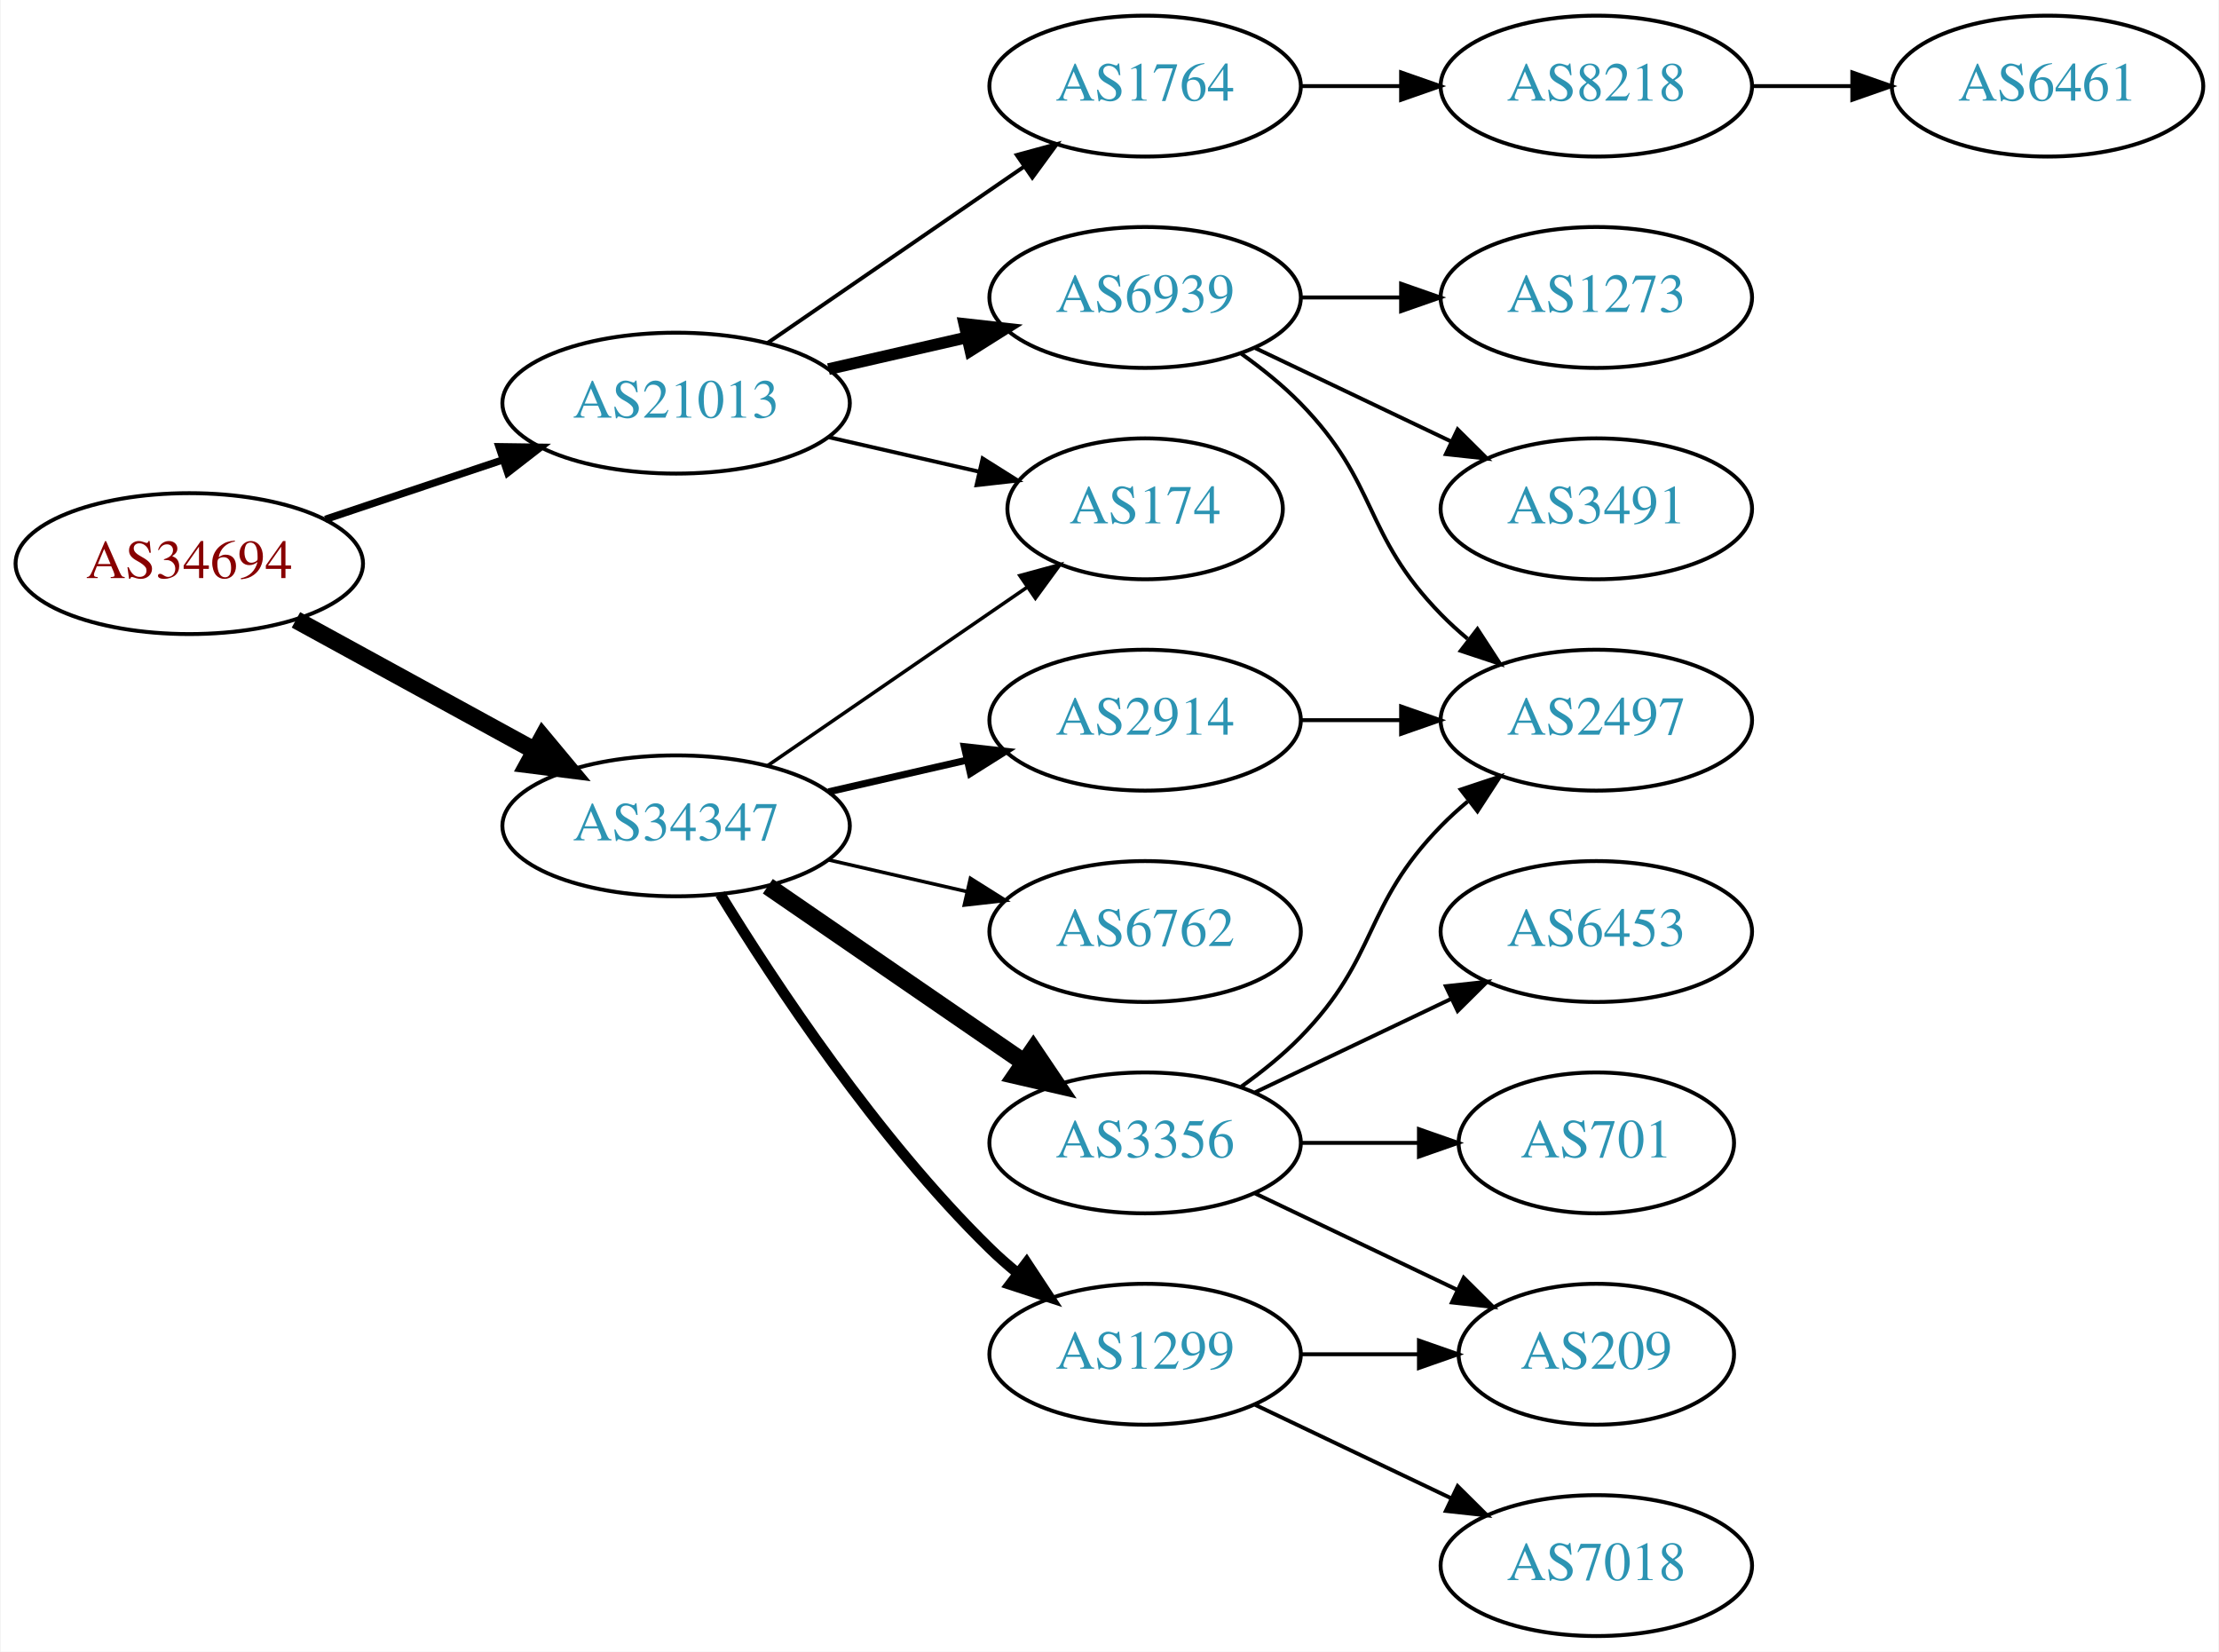
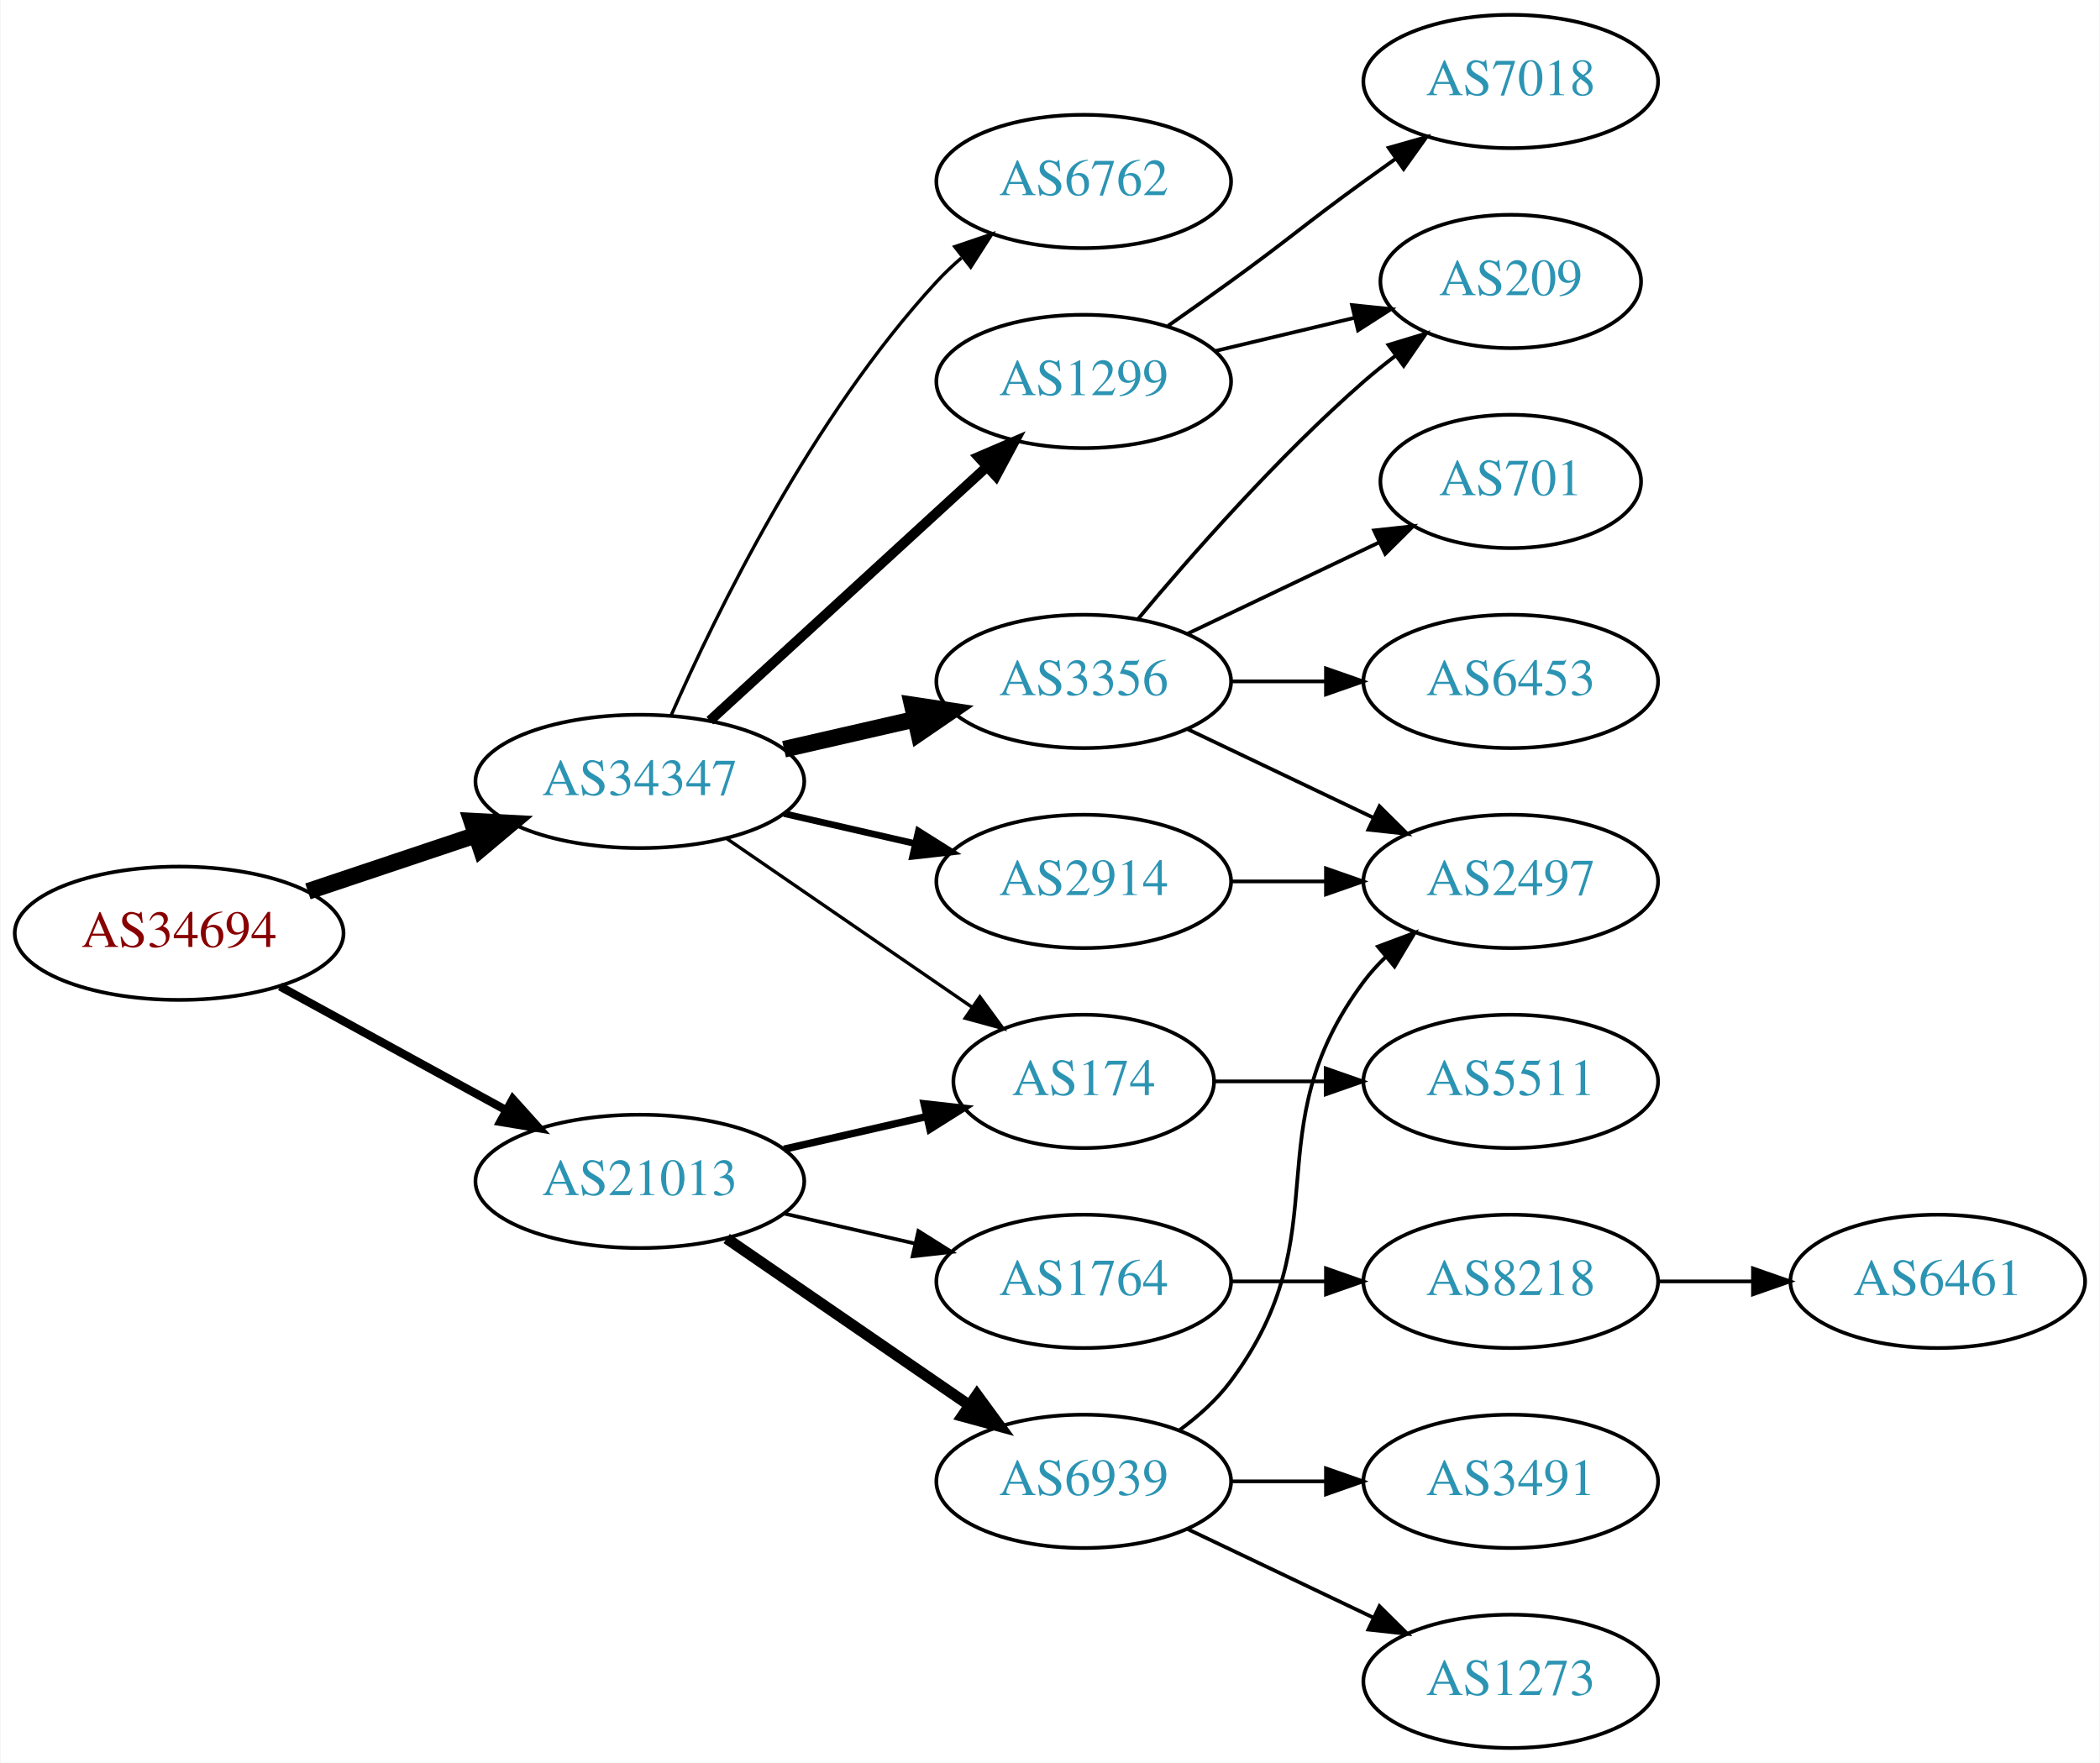
- <svg xmlns="http://www.w3.org/2000/svg" xmlns:xlink="http://www.w3.org/1999/xlink" width="567pt" height="422pt" viewBox="0.00 0.00 566.66 422.00">
-   <g id="graph0" class="graph" transform="scale(1 1) rotate(0) translate(4 418)">
-     <polygon fill="white" stroke="none" points="-4,4 -4,-418 562.663,-418 562.663,4 -4,4" />
+ <svg xmlns="http://www.w3.org/2000/svg" xmlns:xlink="http://www.w3.org/1999/xlink" width="567pt" height="476pt" viewBox="0.00 0.00 566.66 476.00">
+   <g id="graph0" class="graph" transform="scale(1 1) rotate(0) translate(4 472)">
+     <polygon fill="white" stroke="none" points="-4,4 -4,-472 562.663,-472 562.663,4 -4,4" />
    <g id="node1" class="node">
      <g id="a_node1">
        <a xlink:href="/asn/34694" xlink:title="AS34694 ~ Stadtwerke Woergl GmbH [AT]">
-           <ellipse fill="#ffffff" stroke="black" cx="44.196" cy="-274" rx="44.393" ry="18" />
-           <text text-anchor="middle" x="44.196" y="-270.3" font-family="Times,serif" font-size="14.00" fill="#880000">AS34694</text>
+           <ellipse fill="#ffffff" stroke="black" cx="44.196" cy="-220" rx="44.393" ry="18" />
+           <text text-anchor="middle" x="44.196" y="-216.3" font-family="Times,serif" font-size="14.00" fill="#880000">AS34694</text>
        </a>
      </g>
    </g>
    <g id="node2" class="node">
      <g id="a_node2">
        <a xlink:href="/asn/21013" xlink:title="AS21013 ~ Wels, AT [AT]">
-           <ellipse fill="#ffffff" stroke="black" cx="168.588" cy="-315" rx="44.393" ry="18" />
-           <text text-anchor="middle" x="168.588" y="-311.3" font-family="Times,serif" font-size="14.00" fill="#2c94b3">AS21013</text>
+           <ellipse fill="#ffffff" stroke="black" cx="168.588" cy="-153" rx="44.393" ry="18" />
+           <text text-anchor="middle" x="168.588" y="-149.3" font-family="Times,serif" font-size="14.00" fill="#2c94b3">AS21013</text>
        </a>
      </g>
    </g>
    <g id="edge1" class="edge">
-       <path fill="none" stroke="black" stroke-width="1.875" d="M78.964,-285.312C93.01,-290.017 109.488,-295.537 124.399,-300.532" />
-       <polygon fill="black" stroke="black" stroke-width="1.875" points="123.336,-303.867 133.93,-303.725 125.56,-297.23 123.336,-303.867" />
+       <path fill="none" stroke="black" stroke-width="2.25" d="M71.452,-205.627C89.279,-195.868 113.056,-182.852 132.503,-172.207" />
+       <polygon fill="black" stroke="black" stroke-width="2.25" points="134.284,-175.221 141.375,-167.349 130.923,-169.081 134.284,-175.221" />
    </g>
    <g id="node3" class="node">
      <g id="a_node3">
        <a xlink:href="/asn/34347" xlink:title="AS34347 ~ HALLAG Kommunal GmbH [AT]">
-           <ellipse fill="#ffffff" stroke="black" cx="168.588" cy="-207" rx="44.393" ry="18" />
-           <text text-anchor="middle" x="168.588" y="-203.3" font-family="Times,serif" font-size="14.00" fill="#2c94b3">AS34347</text>
+           <ellipse fill="#ffffff" stroke="black" cx="168.588" cy="-261" rx="44.393" ry="18" />
+           <text text-anchor="middle" x="168.588" y="-257.3" font-family="Times,serif" font-size="14.00" fill="#2c94b3">AS34347</text>
        </a>
      </g>
    </g>
    <g id="edge2" class="edge">
-       <path fill="none" stroke="black" stroke-width="4.5" d="M71.452,-259.627C89.279,-249.868 113.056,-236.852 132.503,-226.207" />
-       <polygon fill="black" stroke="black" stroke-width="4.5" points="134.494,-229.605 141.375,-221.349 130.713,-222.697 134.494,-229.605" />
+       <path fill="none" stroke="black" stroke-width="4.5" d="M78.964,-231.312C93.01,-236.017 109.488,-241.537 124.399,-246.532" />
+       <polygon fill="black" stroke="black" stroke-width="4.5" points="123.197,-250.282 133.93,-249.725 125.699,-242.815 123.197,-250.282" />
    </g>
    <g id="node4" class="node">
      <g id="a_node4">
-         <a xlink:href="/asn/174" xlink:title="AS174 ~ Cogent Communications [US]">
-           <ellipse fill="#ffffff" stroke="black" cx="288.431" cy="-288" rx="35.194" ry="18" />
-           <text text-anchor="middle" x="288.431" y="-284.3" font-family="Times,serif" font-size="14.00" fill="#2c94b3">AS174</text>
+         <a xlink:href="/asn/6939" xlink:title="AS6939 ~ Hurricane Electric LLC [US]">
+           <ellipse fill="#ffffff" stroke="black" cx="288.431" cy="-72" rx="39.794" ry="18" />
+           <text text-anchor="middle" x="288.431" y="-68.3" font-family="Times,serif" font-size="14.00" fill="#2c94b3">AS6939</text>
        </a>
      </g>
    </g>
    <g id="edge3" class="edge">
-       <path fill="none" stroke="black" d="M207.523,-306.308C219.84,-303.486 233.565,-300.342 246.116,-297.466" />
-       <polygon fill="black" stroke="black" points="246.914,-300.874 255.88,-295.229 245.351,-294.051 246.914,-300.874" />
+       <path fill="none" stroke="black" stroke-width="3" d="M192.031,-137.574C210.612,-124.802 237.173,-106.545 257.553,-92.537" />
+       <polygon fill="black" stroke="black" stroke-width="3" points="259.609,-95.371 265.867,-86.822 255.643,-89.602 259.609,-95.371" />
    </g>
    <g id="node5" class="node">
      <g id="a_node5">
-         <a xlink:href="/asn/6939" xlink:title="AS6939 ~ Hurricane Electric LLC [US]">
-           <ellipse fill="#ffffff" stroke="black" cx="288.431" cy="-342" rx="39.794" ry="18" />
-           <text text-anchor="middle" x="288.431" y="-338.3" font-family="Times,serif" font-size="14.00" fill="#2c94b3">AS6939</text>
+         <a xlink:href="/asn/174" xlink:title="AS174 ~ Cogent Communications [US]">
+           <ellipse fill="#ffffff" stroke="black" cx="288.431" cy="-180" rx="35.194" ry="18" />
+           <text text-anchor="middle" x="288.431" y="-176.3" font-family="Times,serif" font-size="14.00" fill="#2c94b3">AS174</text>
        </a>
      </g>
    </g>
    <g id="edge4" class="edge">
-       <path fill="none" stroke="black" stroke-width="3" d="M207.523,-323.692C218.764,-326.267 231.176,-329.111 242.799,-331.774" />
-       <polygon fill="black" stroke="black" stroke-width="3" points="242.232,-335.235 252.761,-334.057 243.795,-328.412 242.232,-335.235" />
+       <path fill="none" stroke="black" stroke-width="2" d="M207.523,-161.692C219.84,-164.514 233.565,-167.658 246.116,-170.534" />
+       <polygon fill="black" stroke="black" stroke-width="2" points="245.351,-173.949 255.88,-172.771 246.914,-167.126 245.351,-173.949" />
    </g>
    <g id="node6" class="node">
      <g id="a_node6">
        <a xlink:href="/asn/1764" xlink:title="AS1764 ~ NEXTLAYER-AS [AT]">
-           <ellipse fill="#ffffff" stroke="black" cx="288.431" cy="-396" rx="39.794" ry="18" />
-           <text text-anchor="middle" x="288.431" y="-392.3" font-family="Times,serif" font-size="14.00" fill="#2c94b3">AS1764</text>
+           <ellipse fill="#ffffff" stroke="black" cx="288.431" cy="-126" rx="39.794" ry="18" />
+           <text text-anchor="middle" x="288.431" y="-122.3" font-family="Times,serif" font-size="14.00" fill="#2c94b3">AS1764</text>
        </a>
      </g>
    </g>
    <g id="edge5" class="edge">
-       <path fill="none" stroke="black" d="M192.031,-330.426C210.612,-343.198 237.173,-361.455 257.553,-375.463" />
-       <polygon fill="black" stroke="black" points="255.643,-378.398 265.867,-381.178 259.609,-372.629 255.643,-378.398" />
-     </g>
-     <g id="edge13" class="edge">
-       <path fill="none" stroke="black" stroke-width="0.9" d="M192.031,-222.426C210.846,-235.359 237.843,-253.915 258.319,-267.99" />
-       <polygon fill="black" stroke="black" stroke-width="0.9" points="256.429,-270.937 266.652,-273.718 260.394,-265.169 256.429,-270.937" />
-     </g>
-     <g id="node12" class="node">
-       <g id="a_node12">
-         <a xlink:href="/asn/1299" xlink:title="AS1299 ~ Telia Carrier [EU]">
-           <ellipse fill="#ffffff" stroke="black" cx="288.431" cy="-72" rx="39.794" ry="18" />
-           <text text-anchor="middle" x="288.431" y="-68.3" font-family="Times,serif" font-size="14.00" fill="#2c94b3">AS1299</text>
-         </a>
-       </g>
-     </g>
-     <g id="edge11" class="edge">
-       <path fill="none" stroke="black" stroke-width="2.7" d="M179.854,-189.56C193.662,-167.009 219.851,-127.278 248.784,-99 250.924,-96.908 253.242,-94.863 255.642,-92.894" />
-       <polygon fill="black" stroke="black" stroke-width="2.7" points="258.152,-95.382 263.983,-86.536 253.908,-89.815 258.152,-95.382" />
+       <path fill="none" stroke="black" d="M207.523,-144.308C218.764,-141.733 231.176,-138.889 242.799,-136.226" />
+       <polygon fill="black" stroke="black" points="243.795,-139.588 252.761,-133.943 242.232,-132.765 243.795,-139.588" />
+     </g>
+     <g id="edge14" class="edge">
+       <path fill="none" stroke="black" stroke-width="0.9" d="M192.031,-245.574C210.846,-232.641 237.843,-214.085 258.319,-200.01" />
+       <polygon fill="black" stroke="black" stroke-width="0.9" points="260.394,-202.831 266.652,-194.282 256.429,-197.063 260.394,-202.831" />
    </g>
    <g id="node13" class="node">
      <g id="a_node13">
-         <a xlink:href="/asn/3356" xlink:title="AS3356 ~ Level 3 Parent, LLC [US]">
-           <ellipse fill="#ffffff" stroke="black" cx="288.431" cy="-126" rx="39.794" ry="18" />
-           <text text-anchor="middle" x="288.431" y="-122.3" font-family="Times,serif" font-size="14.00" fill="#2c94b3">AS3356</text>
+         <a xlink:href="/asn/1299" xlink:title="AS1299 ~ Telia Carrier [EU]">
+           <ellipse fill="#ffffff" stroke="black" cx="288.431" cy="-369" rx="39.794" ry="18" />
+           <text text-anchor="middle" x="288.431" y="-365.3" font-family="Times,serif" font-size="14.00" fill="#2c94b3">AS1299</text>
        </a>
      </g>
    </g>
    <g id="edge12" class="edge">
-       <path fill="none" stroke="black" stroke-width="4.5" d="M192.031,-191.574C210.612,-178.802 237.173,-160.545 257.553,-146.537" />
-       <polygon fill="black" stroke="black" stroke-width="4.5" points="259.856,-149.731 265.867,-140.822 255.396,-143.242 259.856,-149.731" />
+       <path fill="none" stroke="black" stroke-width="2.7" d="M187.486,-277.403C207.414,-295.667 239.772,-325.322 262.249,-345.921" />
+       <polygon fill="black" stroke="black" stroke-width="2.7" points="260.014,-348.62 269.751,-352.797 264.743,-343.46 260.014,-348.62" />
    </g>
    <g id="node14" class="node">
      <g id="a_node14">
-         <a xlink:href="/asn/6762" xlink:title="AS6762 ~ TELECOM ITALIA SPARKLE S.p.A. [IT]">
-           <ellipse fill="#ffffff" stroke="black" cx="288.431" cy="-180" rx="39.794" ry="18" />
-           <text text-anchor="middle" x="288.431" y="-176.3" font-family="Times,serif" font-size="14.00" fill="#2c94b3">AS6762</text>
-         </a>
-       </g>
-     </g>
-     <g id="edge14" class="edge">
-       <path fill="none" stroke="black" stroke-width="0.9" d="M207.523,-198.308C218.764,-195.733 231.176,-192.889 242.799,-190.226" />
-       <polygon fill="black" stroke="black" stroke-width="0.9" points="243.795,-193.588 252.761,-187.943 242.232,-186.765 243.795,-193.588" />
+         <a xlink:href="/asn/3356" xlink:title="AS3356 ~ Level 3 Parent, LLC [US]">
+           <ellipse fill="#ffffff" stroke="black" cx="288.431" cy="-288" rx="39.794" ry="18" />
+           <text text-anchor="middle" x="288.431" y="-284.3" font-family="Times,serif" font-size="14.00" fill="#2c94b3">AS3356</text>
+         </a>
+       </g>
+     </g>
+     <g id="edge13" class="edge">
+       <path fill="none" stroke="black" stroke-width="4.5" d="M207.523,-269.692C218.764,-272.267 231.176,-275.111 242.799,-277.774" />
+       <polygon fill="black" stroke="black" stroke-width="4.5" points="242.134,-281.661 252.761,-280.057 243.893,-273.985 242.134,-281.661" />
    </g>
    <g id="node15" class="node">
      <g id="a_node15">
        <a xlink:href="/asn/2914" xlink:title="AS2914 ~ NTT America, Inc. [US]">
          <ellipse fill="#ffffff" stroke="black" cx="288.431" cy="-234" rx="39.794" ry="18" />
          <text text-anchor="middle" x="288.431" y="-230.3" font-family="Times,serif" font-size="14.00" fill="#2c94b3">AS2914</text>
        </a>
      </g>
    </g>
    <g id="edge15" class="edge">
-       <path fill="none" stroke="black" stroke-width="1.8" d="M207.523,-215.692C218.764,-218.267 231.176,-221.111 242.799,-223.774" />
-       <polygon fill="black" stroke="black" stroke-width="1.8" points="242.232,-227.235 252.761,-226.057 243.795,-220.412 242.232,-227.235" />
+       <path fill="none" stroke="black" stroke-width="1.8" d="M207.523,-252.308C218.764,-249.733 231.176,-246.889 242.799,-244.226" />
+       <polygon fill="black" stroke="black" stroke-width="1.8" points="243.795,-247.588 252.761,-241.943 242.232,-240.765 243.795,-247.588" />
+     </g>
+     <g id="node16" class="node">
+       <g id="a_node16">
+         <a xlink:href="/asn/6762" xlink:title="AS6762 ~ TELECOM ITALIA SPARKLE S.p.A. [IT]">
+           <ellipse fill="#ffffff" stroke="black" cx="288.431" cy="-423" rx="39.794" ry="18" />
+           <text text-anchor="middle" x="288.431" y="-419.3" font-family="Times,serif" font-size="14.00" fill="#2c94b3">AS6762</text>
+         </a>
+       </g>
+     </g>
+     <g id="edge16" class="edge">
+       <path fill="none" stroke="black" stroke-width="0.9" d="M177.004,-278.761C189.072,-306.183 215.044,-359.473 248.784,-396 250.815,-398.198 253.054,-400.319 255.4,-402.34" />
+       <polygon fill="black" stroke="black" stroke-width="0.9" points="253.612,-405.386 263.644,-408.794 257.927,-399.874 253.612,-405.386" />
    </g>
    <g id="node7" class="node">
      <g id="a_node7">
-         <a xlink:href="/asn/3491" xlink:title="AS3491 ~ PCCW Global, Inc. [US]">
-           <ellipse fill="#ffffff" stroke="black" cx="403.724" cy="-288" rx="39.794" ry="18" />
-           <text text-anchor="middle" x="403.724" y="-284.3" font-family="Times,serif" font-size="14.00" fill="#2c94b3">AS3491</text>
+         <a xlink:href="/asn/1273" xlink:title="AS1273 ~ Vodafone Group PLC [EU]">
+           <ellipse fill="#ffffff" stroke="black" cx="403.724" cy="-18" rx="39.794" ry="18" />
+           <text text-anchor="middle" x="403.724" y="-14.3" font-family="Times,serif" font-size="14.00" fill="#2c94b3">AS1273</text>
        </a>
      </g>
    </g>
    <g id="edge6" class="edge">
-       <path fill="none" stroke="black" d="M316.567,-329.066C331.561,-321.919 350.382,-312.948 366.605,-305.215" />
-       <polygon fill="black" stroke="black" points="368.288,-308.291 375.809,-300.829 365.276,-301.972 368.288,-308.291" />
+       <path fill="none" stroke="black" d="M316.567,-59.066C331.561,-51.919 350.382,-42.948 366.605,-35.215" />
+       <polygon fill="black" stroke="black" points="368.288,-38.291 375.809,-30.829 365.276,-31.972 368.288,-38.291" />
    </g>
    <g id="node8" class="node">
      <g id="a_node8">
        <a xlink:href="/asn/2497" xlink:title="AS2497 ~ Internet Initiative Japan Inc. [JP]">
          <ellipse fill="#ffffff" stroke="black" cx="403.724" cy="-234" rx="39.794" ry="18" />
          <text text-anchor="middle" x="403.724" y="-230.3" font-family="Times,serif" font-size="14.00" fill="#2c94b3">AS2497</text>
        </a>
      </g>
    </g>
    <g id="edge7" class="edge">
-       <path fill="none" stroke="black" d="M313.025,-327.611C318.281,-323.852 323.613,-319.563 328.077,-315 348.25,-294.383 343.905,-281.617 364.077,-261 366.17,-258.861 368.453,-256.782 370.83,-254.79" />
-       <polygon fill="black" stroke="black" points="373.349,-257.268 379.13,-248.389 369.074,-251.725 373.349,-257.268" />
+       <path fill="none" stroke="black" d="M314.362,-85.882C319.438,-89.611 324.356,-94.016 328.077,-99 358.349,-139.542 333.806,-166.458 364.077,-207 365.822,-209.336 367.829,-211.545 369.992,-213.617" />
+       <polygon fill="black" stroke="black" points="367.87,-216.405 377.793,-220.118 372.352,-211.027 367.87,-216.405" />
    </g>
    <g id="node9" class="node">
      <g id="a_node9">
-         <a xlink:href="/asn/1273" xlink:title="AS1273 ~ Vodafone Group PLC [EU]">
-           <ellipse fill="#ffffff" stroke="black" cx="403.724" cy="-342" rx="39.794" ry="18" />
-           <text text-anchor="middle" x="403.724" y="-338.3" font-family="Times,serif" font-size="14.00" fill="#2c94b3">AS1273</text>
+         <a xlink:href="/asn/3491" xlink:title="AS3491 ~ PCCW Global, Inc. [US]">
+           <ellipse fill="#ffffff" stroke="black" cx="403.724" cy="-72" rx="39.794" ry="18" />
+           <text text-anchor="middle" x="403.724" y="-68.3" font-family="Times,serif" font-size="14.00" fill="#2c94b3">AS3491</text>
        </a>
      </g>
    </g>
    <g id="edge8" class="edge">
-       <path fill="none" stroke="black" d="M328.103,-342C336.306,-342 345.07,-342 353.602,-342" />
-       <polygon fill="black" stroke="black" points="353.841,-345.5 363.841,-342 353.841,-338.5 353.841,-345.5" />
+       <path fill="none" stroke="black" d="M328.103,-72C336.306,-72 345.07,-72 353.602,-72" />
+       <polygon fill="black" stroke="black" points="353.841,-75.5 363.841,-72 353.841,-68.5 353.841,-75.5" />
+     </g>
+     <g id="node12" class="node">
+       <g id="a_node12">
+         <a xlink:href="/asn/5511" xlink:title="AS5511 ~ Orange S.A. [FR]">
+           <ellipse fill="#ffffff" stroke="black" cx="403.724" cy="-180" rx="39.794" ry="18" />
+           <text text-anchor="middle" x="403.724" y="-176.3" font-family="Times,serif" font-size="14.00" fill="#2c94b3">AS5511</text>
+         </a>
+       </g>
+     </g>
+     <g id="edge11" class="edge">
+       <path fill="none" stroke="black" d="M323.73,-180C333.107,-180 343.457,-180 353.492,-180" />
+       <polygon fill="black" stroke="black" points="353.781,-183.5 363.781,-180 353.781,-176.5 353.781,-183.5" />
    </g>
    <g id="node10" class="node">
      <g id="a_node10">
        <a xlink:href="/asn/8218" xlink:title="AS8218 ~ legacy Neotelecoms [FR]">
-           <ellipse fill="#ffffff" stroke="black" cx="403.724" cy="-396" rx="39.794" ry="18" />
-           <text text-anchor="middle" x="403.724" y="-392.3" font-family="Times,serif" font-size="14.00" fill="#2c94b3">AS8218</text>
+           <ellipse fill="#ffffff" stroke="black" cx="403.724" cy="-126" rx="39.794" ry="18" />
+           <text text-anchor="middle" x="403.724" y="-122.3" font-family="Times,serif" font-size="14.00" fill="#2c94b3">AS8218</text>
        </a>
      </g>
    </g>
    <g id="edge9" class="edge">
-       <path fill="none" stroke="black" d="M328.103,-396C336.306,-396 345.07,-396 353.602,-396" />
-       <polygon fill="black" stroke="black" points="353.841,-399.5 363.841,-396 353.841,-392.5 353.841,-399.5" />
+       <path fill="none" stroke="black" d="M328.103,-126C336.306,-126 345.07,-126 353.602,-126" />
+       <polygon fill="black" stroke="black" points="353.841,-129.5 363.841,-126 353.841,-122.5 353.841,-129.5" />
    </g>
    <g id="node11" class="node">
      <g id="a_node11">
        <a xlink:href="/asn/6461" xlink:title="AS6461 ~ Zayo Bandwidth [US]">
-           <ellipse fill="#ffffff" stroke="black" cx="519.017" cy="-396" rx="39.794" ry="18" />
-           <text text-anchor="middle" x="519.017" y="-392.3" font-family="Times,serif" font-size="14.00" fill="#2c94b3">AS6461</text>
+           <ellipse fill="#ffffff" stroke="black" cx="519.017" cy="-126" rx="39.794" ry="18" />
+           <text text-anchor="middle" x="519.017" y="-122.3" font-family="Times,serif" font-size="14.00" fill="#2c94b3">AS6461</text>
        </a>
      </g>
    </g>
    <g id="edge10" class="edge">
-       <path fill="none" stroke="black" d="M443.396,-396C451.599,-396 460.363,-396 468.895,-396" />
-       <polygon fill="black" stroke="black" points="469.134,-399.5 479.134,-396 469.134,-392.5 469.134,-399.5" />
+       <path fill="none" stroke="black" d="M443.396,-126C451.599,-126 460.363,-126 468.895,-126" />
+       <polygon fill="black" stroke="black" points="469.134,-129.5 479.134,-126 469.134,-122.5 469.134,-129.5" />
    </g>
    <g id="node17" class="node">
      <g id="a_node17">
        <a xlink:href="/asn/209" xlink:title="AS209 ~ CenturyLink Communications, LLC [US]">
-           <ellipse fill="#ffffff" stroke="black" cx="403.724" cy="-72" rx="35.194" ry="18" />
-           <text text-anchor="middle" x="403.724" y="-68.3" font-family="Times,serif" font-size="14.00" fill="#2c94b3">AS209</text>
-         </a>
-       </g>
-     </g>
-     <g id="edge20" class="edge">
-       <path fill="none" stroke="black" d="M328.103,-72C337.808,-72 348.299,-72 358.262,-72" />
-       <polygon fill="black" stroke="black" points="358.398,-75.5 368.398,-72 358.398,-68.5 358.398,-75.5" />
+           <ellipse fill="#ffffff" stroke="black" cx="403.724" cy="-396" rx="35.194" ry="18" />
+           <text text-anchor="middle" x="403.724" y="-392.3" font-family="Times,serif" font-size="14.00" fill="#2c94b3">AS209</text>
+         </a>
+       </g>
+     </g>
+     <g id="edge17" class="edge">
+       <path fill="none" stroke="black" d="M324.038,-377.248C335.833,-380.058 349.137,-383.229 361.405,-386.153" />
+       <polygon fill="black" stroke="black" points="360.871,-389.624 371.41,-388.537 362.494,-382.814 360.871,-389.624" />
+     </g>
+     <g id="node18" class="node">
+       <g id="a_node18">
+         <a xlink:href="/asn/7018" xlink:title="AS7018 ~ AT&amp;T Services, Inc. [US]">
+           <ellipse fill="#ffffff" stroke="black" cx="403.724" cy="-450" rx="39.794" ry="18" />
+           <text text-anchor="middle" x="403.724" y="-446.3" font-family="Times,serif" font-size="14.00" fill="#2c94b3">AS7018</text>
+         </a>
+       </g>
+     </g>
+     <g id="edge18" class="edge">
+       <path fill="none" stroke="black" d="M311.188,-384.009C316.722,-387.879 322.641,-392.064 328.077,-396 344.277,-407.729 347.877,-411.271 364.077,-423 366.88,-425.029 369.812,-427.125 372.752,-429.21" />
+       <polygon fill="black" stroke="black" points="370.775,-432.097 380.967,-434.991 374.803,-426.373 370.775,-432.097" />
+     </g>
+     <g id="edge22" class="edge">
+       <path fill="none" stroke="black" d="M316.567,-275.066C331.561,-267.919 350.382,-258.948 366.605,-251.215" />
+       <polygon fill="black" stroke="black" points="368.288,-254.291 375.809,-246.829 365.276,-247.972 368.288,-254.291" />
+     </g>
+     <g id="edge21" class="edge">
+       <path fill="none" stroke="black" d="M303.061,-304.817C317.343,-321.929 340.89,-348.745 364.077,-369 366.747,-371.332 369.62,-373.648 372.55,-375.886" />
+       <polygon fill="black" stroke="black" points="370.701,-378.87 380.841,-381.939 374.828,-373.216 370.701,-378.87" />
    </g>
    <g id="node19" class="node">
      <g id="a_node19">
-         <a xlink:href="/asn/7018" xlink:title="AS7018 ~ AT&amp;T Services, Inc. [US]">
-           <ellipse fill="#ffffff" stroke="black" cx="403.724" cy="-18" rx="39.794" ry="18" />
-           <text text-anchor="middle" x="403.724" y="-14.3" font-family="Times,serif" font-size="14.00" fill="#2c94b3">AS7018</text>
-         </a>
-       </g>
-     </g>
-     <g id="edge21" class="edge">
-       <path fill="none" stroke="black" d="M316.567,-59.066C331.561,-51.919 350.382,-42.948 366.605,-35.215" />
-       <polygon fill="black" stroke="black" points="368.288,-38.291 375.809,-30.829 365.276,-31.972 368.288,-38.291" />
+         <a xlink:href="/asn/701" xlink:title="AS701 ~ UUNET [US]">
+           <ellipse fill="#ffffff" stroke="black" cx="403.724" cy="-342" rx="35.194" ry="18" />
+           <text text-anchor="middle" x="403.724" y="-338.3" font-family="Times,serif" font-size="14.00" fill="#2c94b3">AS701</text>
+         </a>
+       </g>
    </g>
    <g id="edge19" class="edge">
-       <path fill="none" stroke="black" d="M313.025,-140.389C318.281,-144.148 323.613,-148.437 328.077,-153 348.25,-173.617 343.905,-186.383 364.077,-207 366.17,-209.139 368.453,-211.218 370.83,-213.21" />
-       <polygon fill="black" stroke="black" points="369.074,-216.275 379.13,-219.611 373.349,-210.732 369.074,-216.275" />
-     </g>
-     <g id="node16" class="node">
-       <g id="a_node16">
+       <path fill="none" stroke="black" d="M316.567,-300.934C331.999,-308.29 351.485,-317.577 368.02,-325.459" />
+       <polygon fill="black" stroke="black" points="366.828,-328.768 377.361,-329.911 369.84,-322.449 366.828,-328.768" />
+     </g>
+     <g id="node20" class="node">
+       <g id="a_node20">
        <a xlink:href="/asn/6453" xlink:title="AS6453 ~ TATA COMMUNICATIONS (AMERICA) INC [US]">
-           <ellipse fill="#ffffff" stroke="black" cx="403.724" cy="-180" rx="39.794" ry="18" />
-           <text text-anchor="middle" x="403.724" y="-176.3" font-family="Times,serif" font-size="14.00" fill="#2c94b3">AS6453</text>
-         </a>
-       </g>
-     </g>
-     <g id="edge16" class="edge">
-       <path fill="none" stroke="black" d="M316.567,-138.934C331.561,-146.081 350.382,-155.052 366.605,-162.785" />
-       <polygon fill="black" stroke="black" points="365.276,-166.028 375.809,-167.171 368.288,-159.709 365.276,-166.028" />
-     </g>
-     <g id="edge17" class="edge">
-       <path fill="none" stroke="black" d="M316.567,-113.066C331.999,-105.71 351.485,-96.423 368.02,-88.541" />
-       <polygon fill="black" stroke="black" points="369.84,-91.551 377.361,-84.089 366.828,-85.232 369.84,-91.551" />
-     </g>
-     <g id="node18" class="node">
-       <g id="a_node18">
-         <a xlink:href="/asn/701" xlink:title="AS701 ~ UUNET [US]">
-           <ellipse fill="#ffffff" stroke="black" cx="403.724" cy="-126" rx="35.194" ry="18" />
-           <text text-anchor="middle" x="403.724" y="-122.3" font-family="Times,serif" font-size="14.00" fill="#2c94b3">AS701</text>
-         </a>
-       </g>
-     </g>
-     <g id="edge18" class="edge">
-       <path fill="none" stroke="black" d="M328.103,-126C337.808,-126 348.299,-126 358.262,-126" />
-       <polygon fill="black" stroke="black" points="358.398,-129.5 368.398,-126 358.398,-122.5 358.398,-129.5" />
-     </g>
-     <g id="edge22" class="edge">
+           <ellipse fill="#ffffff" stroke="black" cx="403.724" cy="-288" rx="39.794" ry="18" />
+           <text text-anchor="middle" x="403.724" y="-284.3" font-family="Times,serif" font-size="14.00" fill="#2c94b3">AS6453</text>
+         </a>
+       </g>
+     </g>
+     <g id="edge20" class="edge">
+       <path fill="none" stroke="black" d="M328.103,-288C336.306,-288 345.07,-288 353.602,-288" />
+       <polygon fill="black" stroke="black" points="353.841,-291.5 363.841,-288 353.841,-284.5 353.841,-291.5" />
+     </g>
+     <g id="edge23" class="edge">
      <path fill="none" stroke="black" d="M328.103,-234C336.306,-234 345.07,-234 353.602,-234" />
      <polygon fill="black" stroke="black" points="353.841,-237.5 363.841,-234 353.841,-230.5 353.841,-237.5" />
    </g>
  </g>
</svg>
